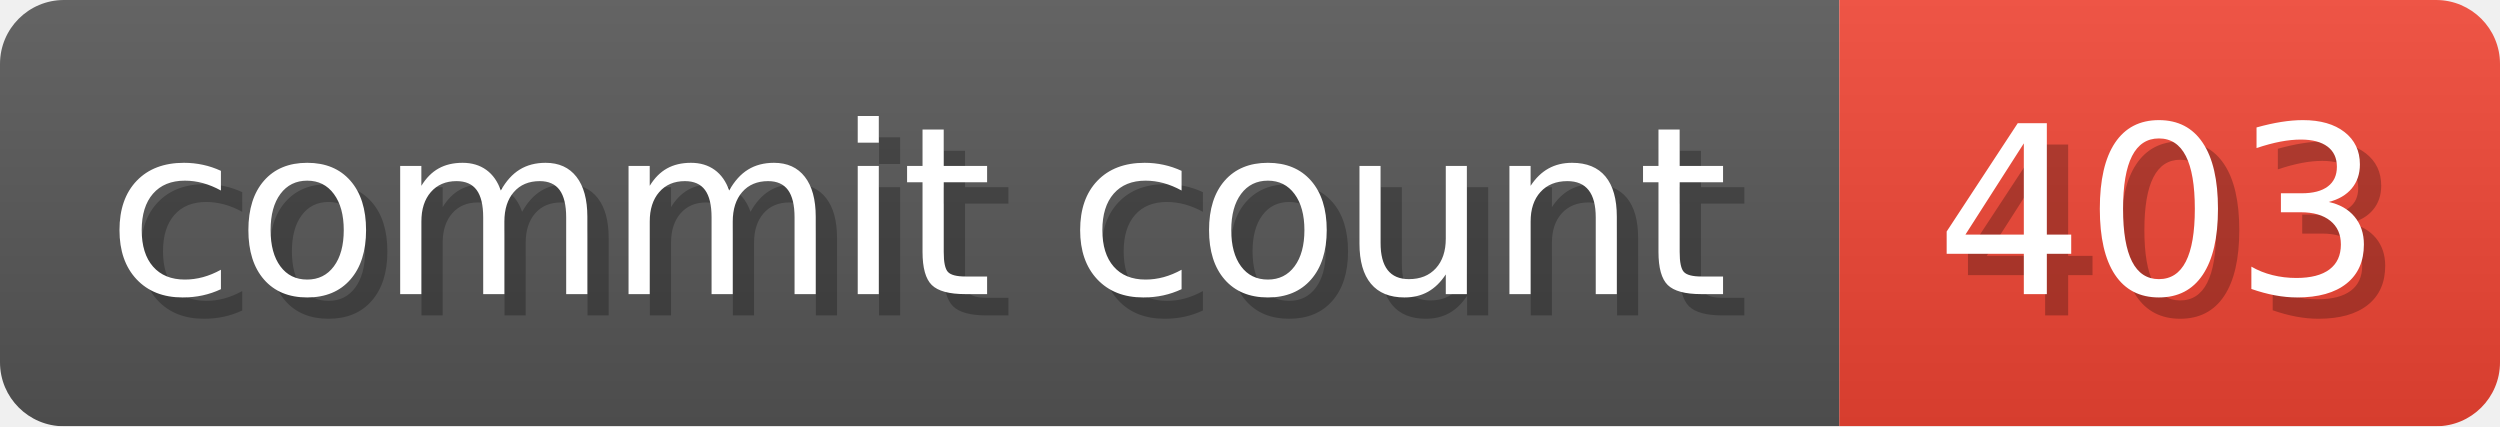
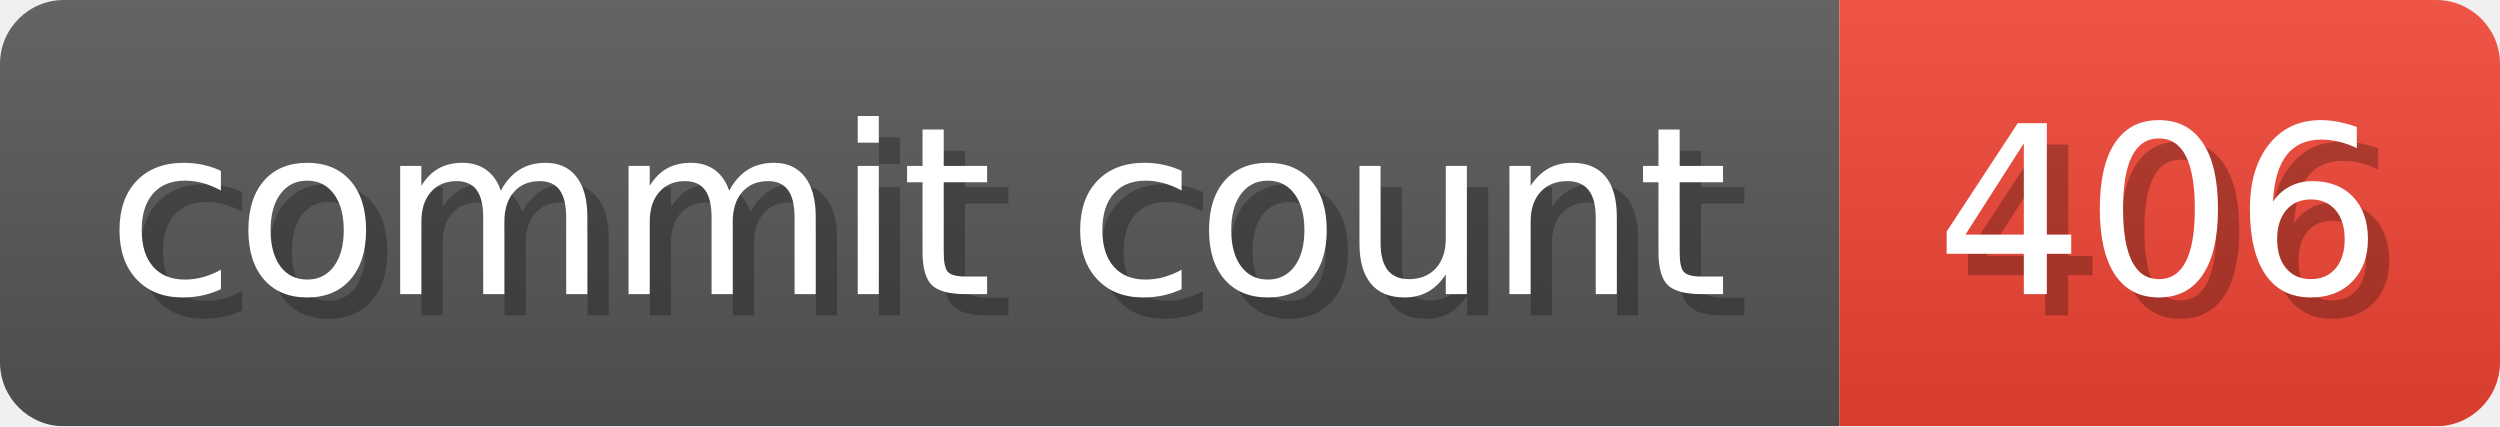
- <svg xmlns="http://www.w3.org/2000/svg" width="117.3" height="20" viewBox="0 0 1173 200" role="img" aria-label="commit count: 403 ">
+ <svg xmlns="http://www.w3.org/2000/svg" width="117.3" height="20" viewBox="0 0 1173 200" role="img" aria-label="commit count: 406 ">
  <linearGradient id="a" x2="0" y2="100%">
    <stop offset="0" stop-opacity=".1" stop-color="#EEE" />
    <stop offset="1" stop-opacity=".1" />
  </linearGradient>
  <mask id="m">
    <rect width="1173" height="200" rx="30" fill="#FFF" />
  </mask>
  <g mask="url(#m)">
    <rect width="863" height="200" fill="#555" />
    <rect width="310" height="200" fill="#E43" x="863" />
    <rect width="1173" height="200" fill="url(#a)" />
  </g>
  <g aria-hidden="true" fill="#fff" text-anchor="start" font-family="Verdana,DejaVu Sans,sans-serif" font-size="110">
    <text x="60" y="148" textLength="763" fill="#000" opacity="0.25">commit count</text>
    <text x="50" y="138" textLength="763">commit count</text>
-     <text x="918" y="148" textLength="210" fill="#000" opacity="0.25">403
+     <text x="918" y="148" textLength="210" fill="#000" opacity="0.25">406
</text>
-     <text x="908" y="138" textLength="210">403
+     <text x="908" y="138" textLength="210">406
</text>
  </g>
</svg>
